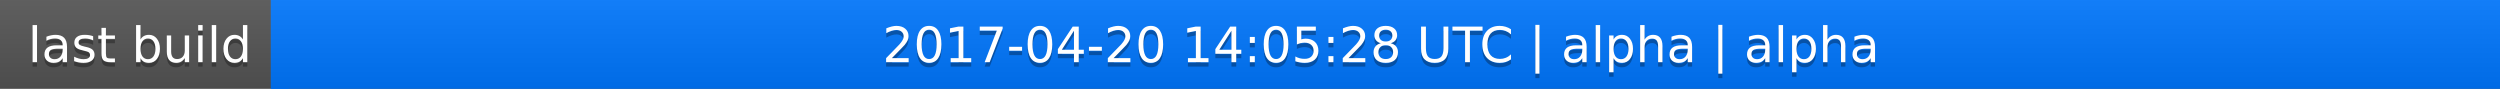
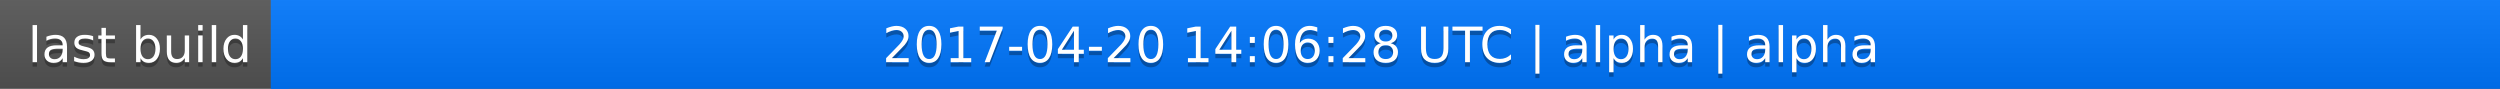
<svg xmlns="http://www.w3.org/2000/svg" width="563" height="20">
  <linearGradient id="a" x2="0" y2="100%">
    <stop offset="0" stop-color="#bbb" stop-opacity=".1" />
    <stop offset="1" stop-opacity=".1" />
  </linearGradient>
  <rect rx="0" width="563" height="20" fill="#555" />
  <rect rx="0" x="61" width="502" height="20" fill="#07f" />
  <path fill="#07f" d="M61 0h4v20h-4z" />
  <rect rx="0" width="563" height="20" fill="url(#a)" />
  <g fill="#fff" text-anchor="middle" font-family="DejaVu Sans,Verdana,Geneva,sans-serif" font-size="11">
    <text x="31.5" y="15" fill="#010101" fill-opacity=".3">last build</text>
    <text x="31.5" y="14">last build</text>
-     <text x="311" y="15" fill="#010101" fill-opacity=".3">2017-04-20 14:05:28 UTC | alpha | alpha</text>
-     <text x="311" y="14">2017-04-20 14:05:28 UTC | alpha | alpha</text>
+     <text x="311" y="15" fill="#010101" fill-opacity=".3">2017-04-20 14:06:28 UTC | alpha | alpha</text>
+     <text x="311" y="14">2017-04-20 14:06:28 UTC | alpha | alpha</text>
  </g>
</svg>
